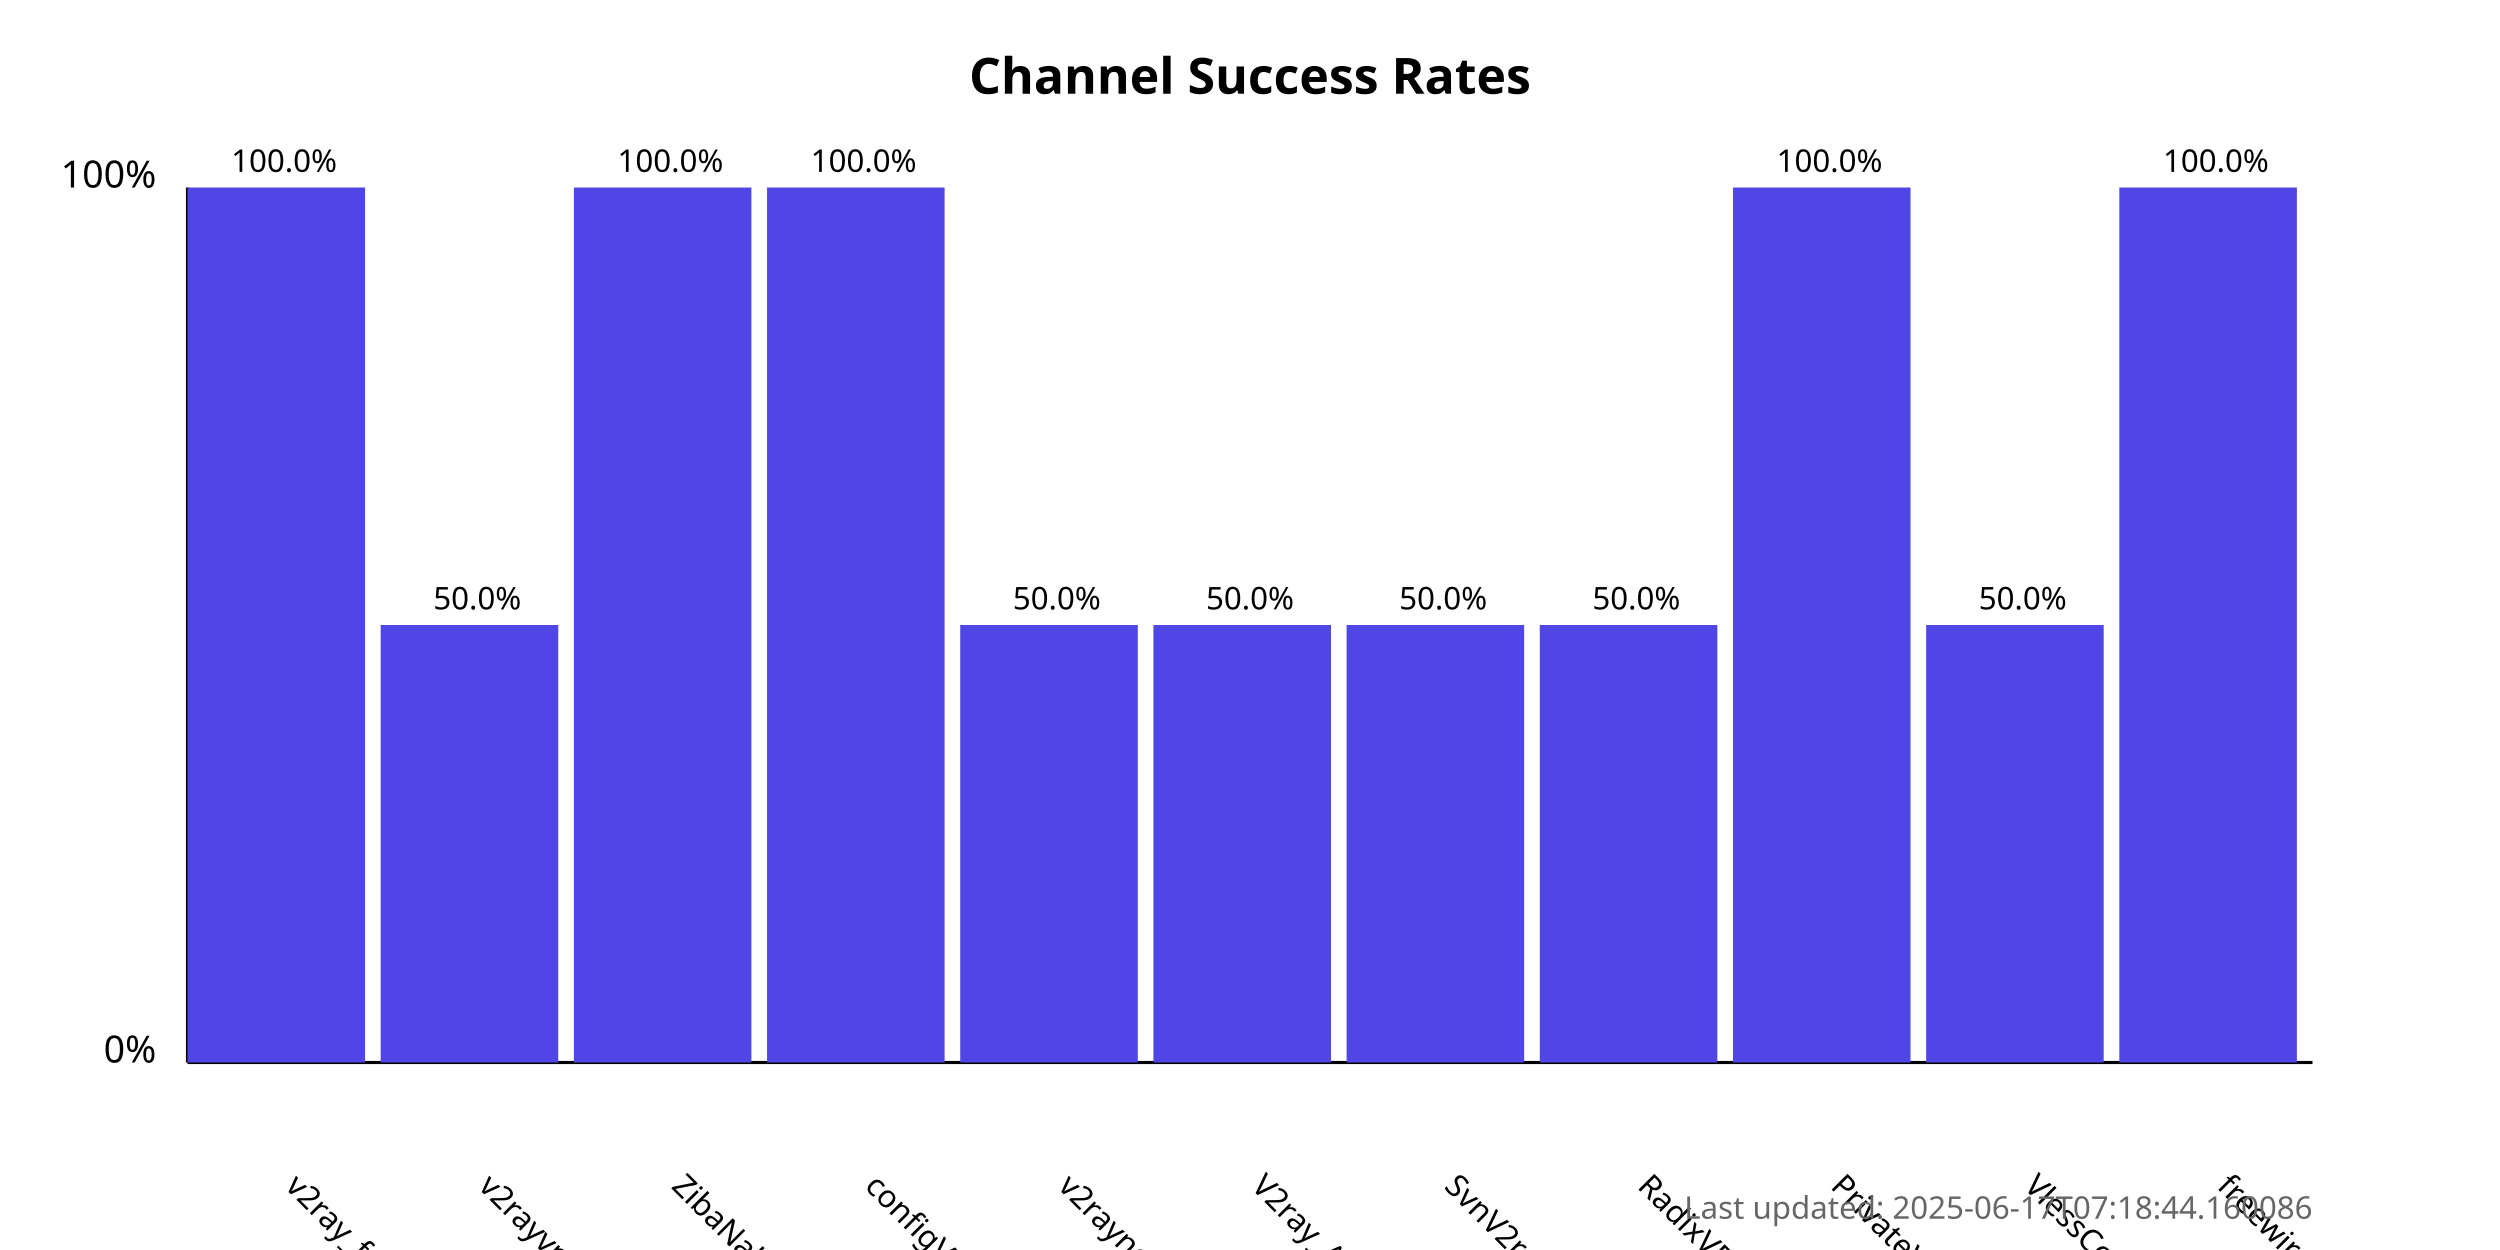
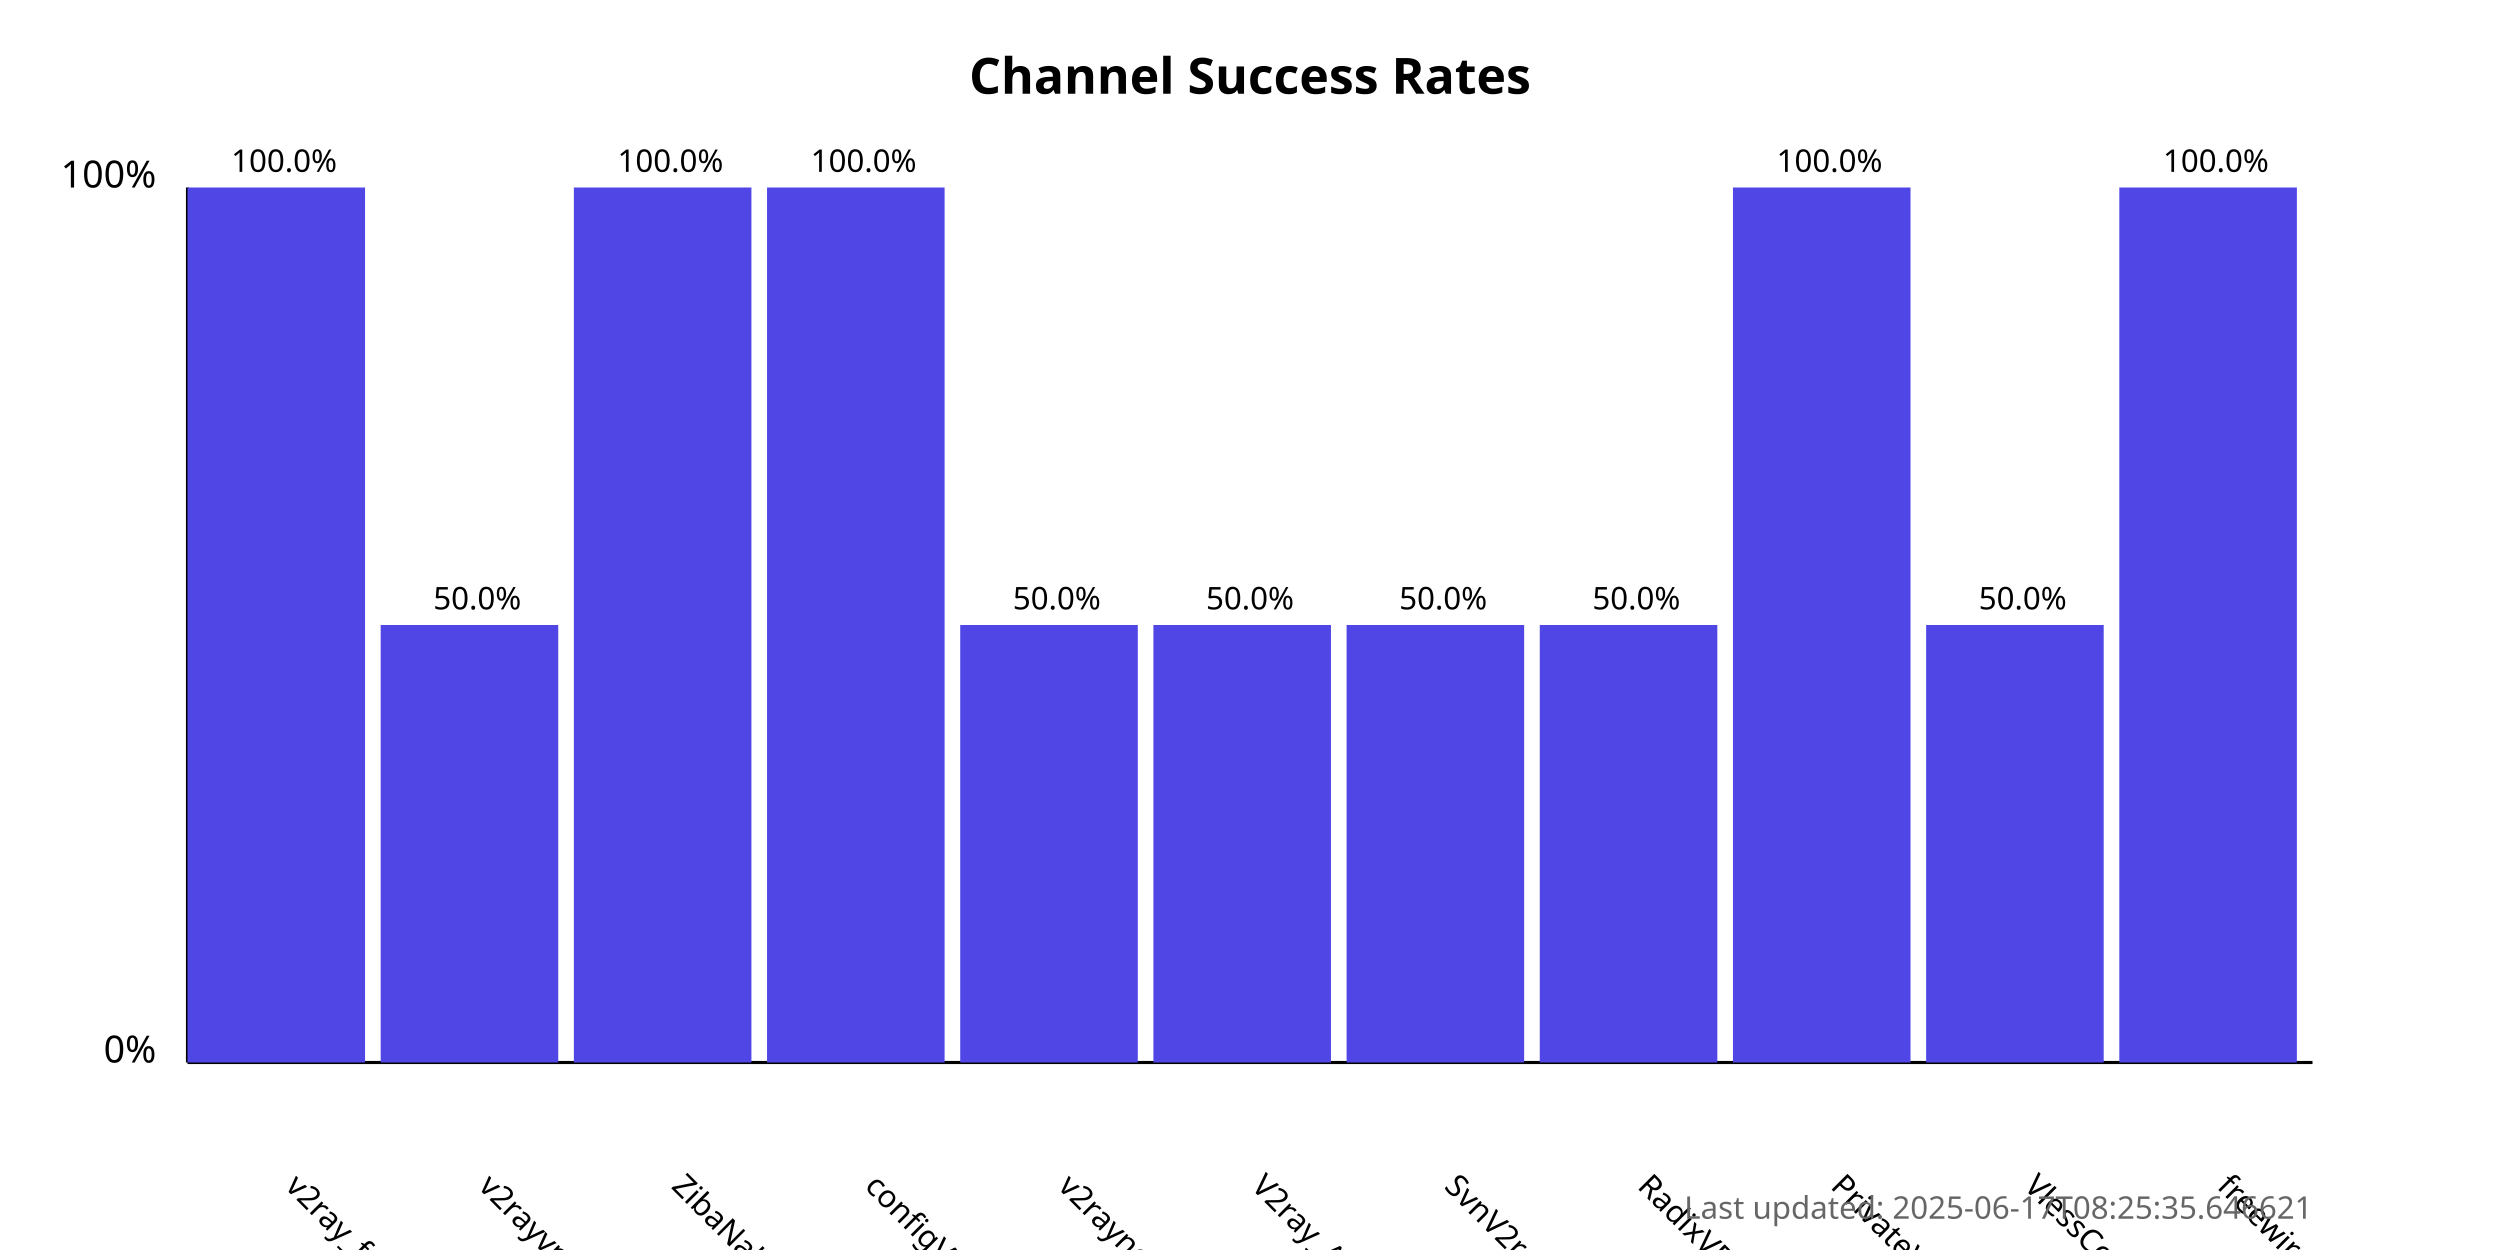
<svg xmlns="http://www.w3.org/2000/svg" width="800" height="400">
  <style>
            .chart-title { font: bold 16px sans-serif; }
            .axis-label { font: 12px sans-serif; }
            .tick-label { font: 10px sans-serif; }
            .bar { fill: #4f46e5; }
            .bar:hover { fill: #6366f1; }
            .timestamp { font: 10px sans-serif; fill: #666; }
        </style>
  <text x="400.0" y="30" text-anchor="middle" class="chart-title">
            Channel Success Rates
        </text>
  <line x1="60" y1="340" x2="60" y2="60" stroke="black" stroke-width="1" />
  <line x1="60" y1="340" x2="740" y2="340" stroke="black" stroke-width="1" />
  <text x="50" y="340" text-anchor="end" class="axis-label">0%</text>
  <text x="50" y="60" text-anchor="end" class="axis-label">100%</text>
  <g>
    <rect x="60" y="60.0" width="56.818" height="280.0" class="bar" />
    <text x="90.909" y="380" transform="rotate(45, 90.90909, 380)" text-anchor="start" class="tick-label">
                v2ray_free_conf
            </text>
    <text x="90.909" y="55.0" text-anchor="middle" class="tick-label">
                100.0%
            </text>
  </g>
  <g>
    <rect x="121.818" y="200.0" width="56.818" height="140.0" class="bar" />
    <text x="152.727" y="380" transform="rotate(45, 152.7273, 380)" text-anchor="start" class="tick-label">
                v2rayvpno
            </text>
    <text x="152.727" y="195.0" text-anchor="middle" class="tick-label">
                50.0%
            </text>
  </g>
  <g>
    <rect x="183.636" y="60.0" width="56.818" height="280.0" class="bar" />
    <text x="214.545" y="380" transform="rotate(45, 214.5455, 380)" text-anchor="start" class="tick-label">
                ZibaNabz
            </text>
    <text x="214.545" y="55.0" text-anchor="middle" class="tick-label">
                100.0%
            </text>
  </g>
  <g>
    <rect x="245.455" y="60.0" width="56.818" height="280.0" class="bar" />
    <text x="276.364" y="380" transform="rotate(45, 276.3636, 380)" text-anchor="start" class="tick-label">
                configV2rayForFree
            </text>
    <text x="276.364" y="55.0" text-anchor="middle" class="tick-label">
                100.0%
            </text>
  </g>
  <g>
    <rect x="307.273" y="200.0" width="56.818" height="140.0" class="bar" />
    <text x="338.182" y="380" transform="rotate(45, 338.1818, 380)" text-anchor="start" class="tick-label">
                v2rayngvpn
            </text>
    <text x="338.182" y="195.0" text-anchor="middle" class="tick-label">
                50.0%
            </text>
  </g>
  <g>
    <rect x="369.091" y="200.0" width="56.818" height="140.0" class="bar" />
    <text x="400.0" y="380" transform="rotate(45, 400.0, 380)" text-anchor="start" class="tick-label">
                V2ray_Alpha
            </text>
    <text x="400.0" y="195.0" text-anchor="middle" class="tick-label">
                50.0%
            </text>
  </g>
  <g>
    <rect x="430.909" y="200.0" width="56.818" height="140.0" class="bar" />
    <text x="461.818" y="380" transform="rotate(45, 461.8182, 380)" text-anchor="start" class="tick-label">
                SvnV2ray
            </text>
    <text x="461.818" y="195.0" text-anchor="middle" class="tick-label">
                50.0%
            </text>
  </g>
  <g>
    <rect x="492.727" y="200.0" width="56.818" height="140.0" class="bar" />
    <text x="523.636" y="380" transform="rotate(45, 523.6364, 380)" text-anchor="start" class="tick-label">
                RadixVPN
            </text>
    <text x="523.636" y="195.0" text-anchor="middle" class="tick-label">
                50.0%
            </text>
  </g>
  <g>
    <rect x="554.545" y="60.0" width="56.818" height="280.0" class="bar" />
    <text x="585.455" y="380" transform="rotate(45, 585.4545, 380)" text-anchor="start" class="tick-label">
                PrivateVPNs
            </text>
    <text x="585.455" y="55.0" text-anchor="middle" class="tick-label">
                100.0%
            </text>
  </g>
  <g>
    <rect x="616.364" y="200.0" width="56.818" height="140.0" class="bar" />
    <text x="647.273" y="380" transform="rotate(45, 647.2727, 380)" text-anchor="start" class="tick-label">
                VlessConfig
            </text>
    <text x="647.273" y="195.0" text-anchor="middle" class="tick-label">
                50.0%
            </text>
  </g>
  <g>
    <rect x="678.182" y="60.0" width="56.818" height="280.0" class="bar" />
    <text x="709.091" y="380" transform="rotate(45, 709.0909, 380)" text-anchor="start" class="tick-label">
                freewireguard
            </text>
    <text x="709.091" y="55.0" text-anchor="middle" class="tick-label">
                100.0%
            </text>
  </g>
  <text x="740" y="390" text-anchor="end" class="timestamp">
-             Last updated: 2025-06-17T07:18:44.160086
+             Last updated: 2025-06-17T08:25:35.646621
        </text>
</svg>
